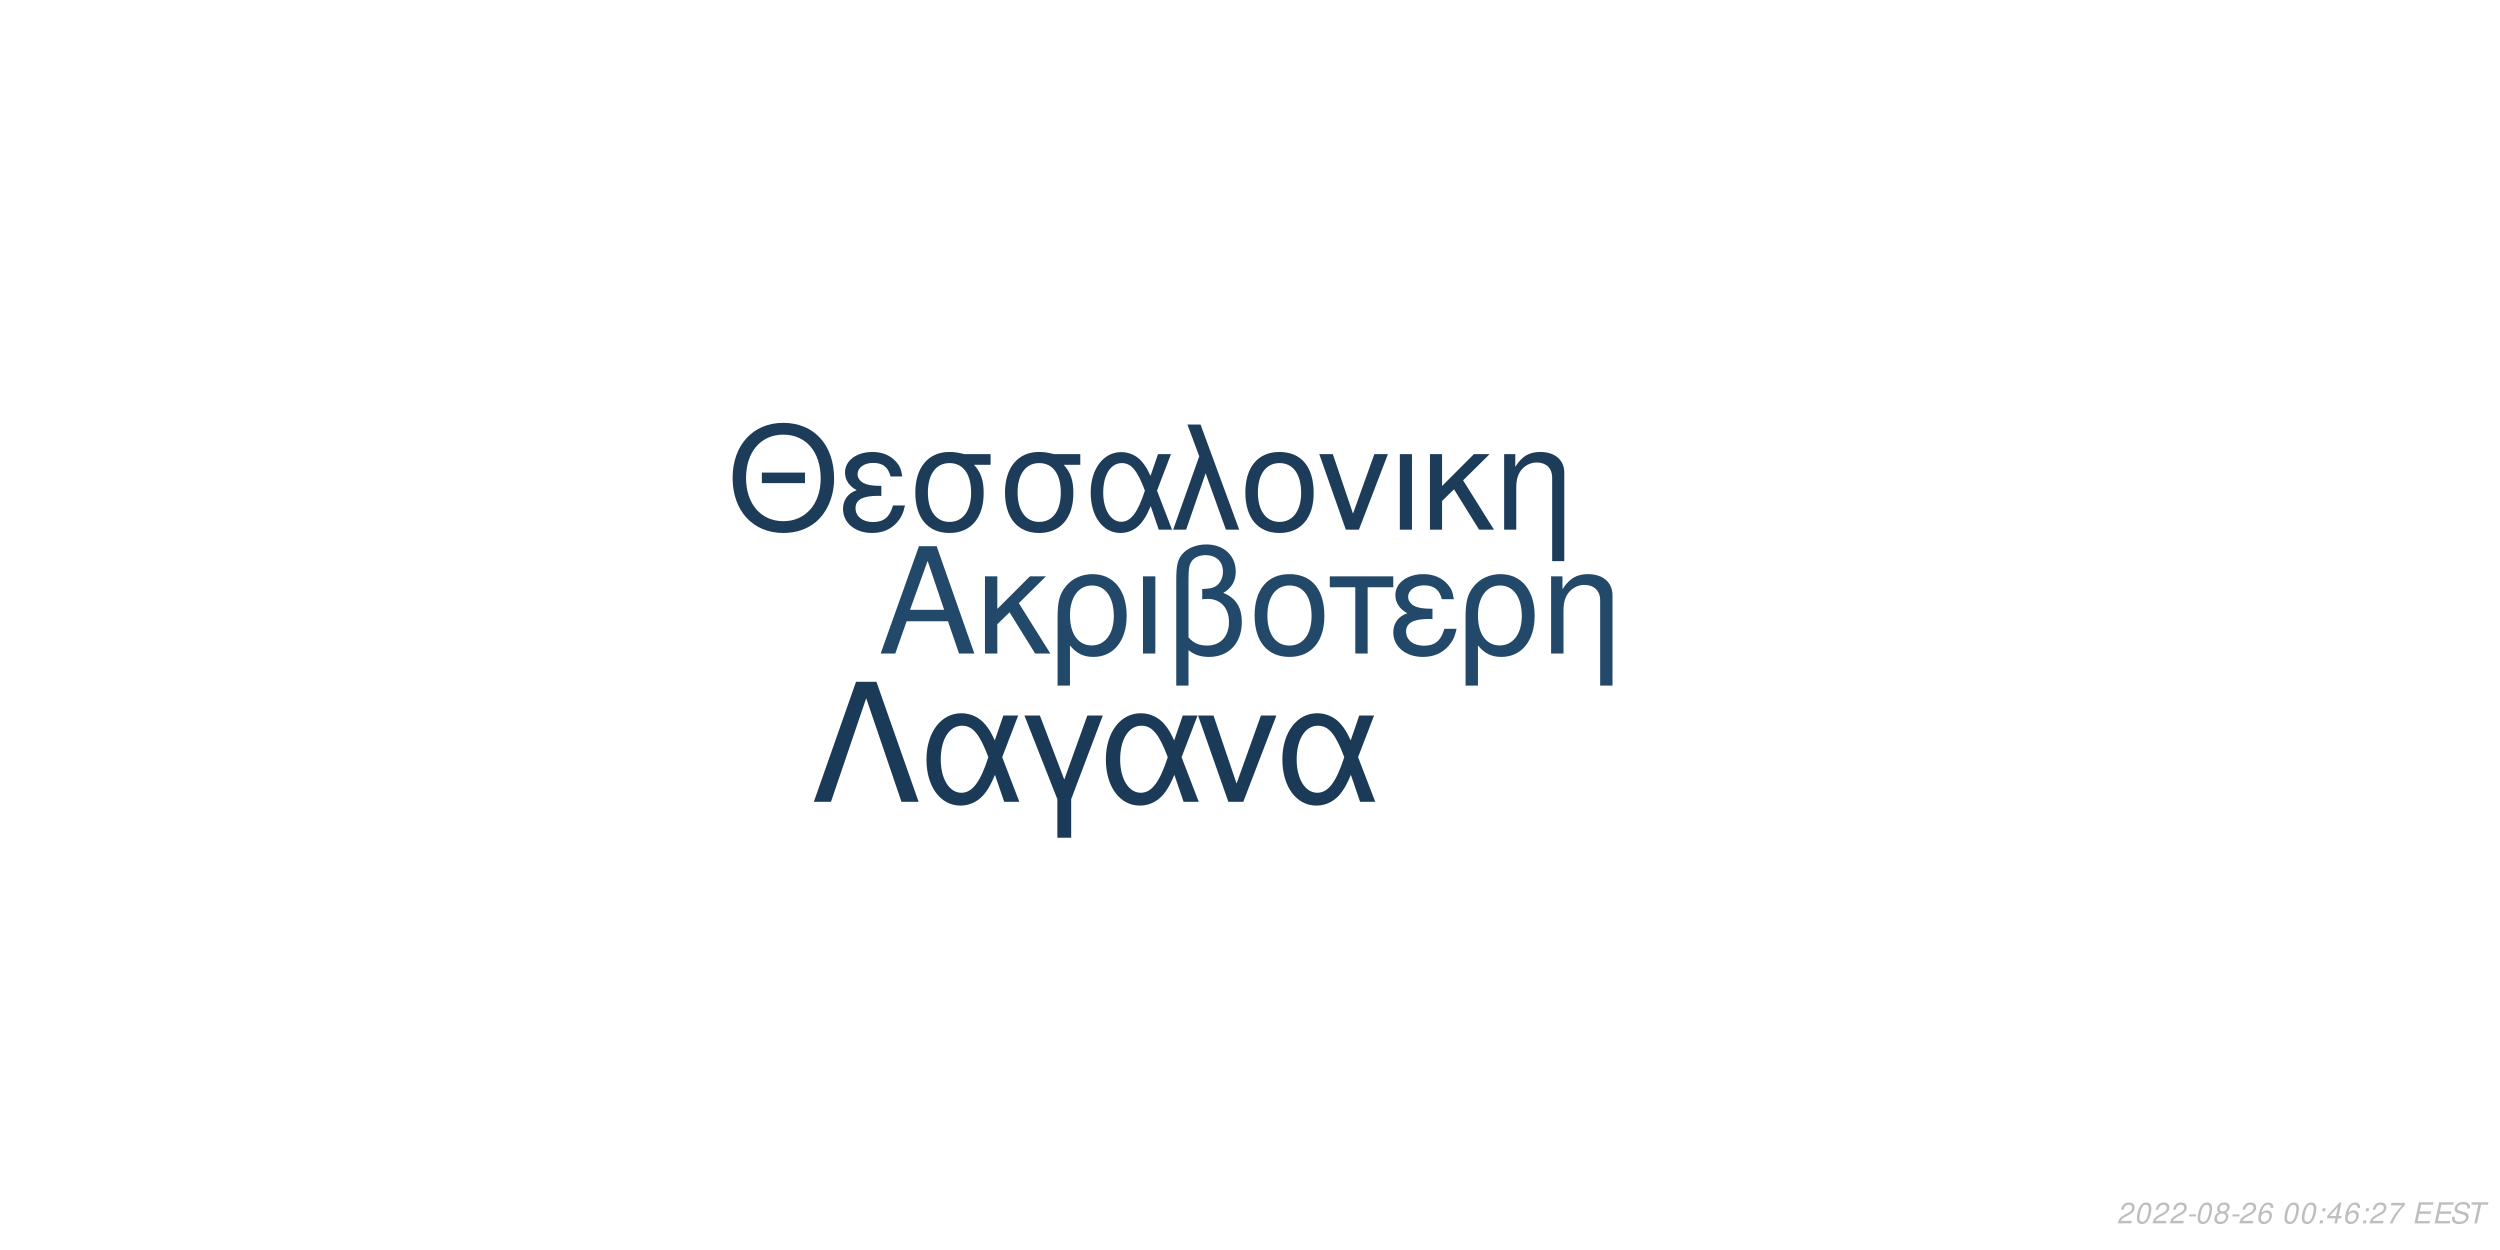
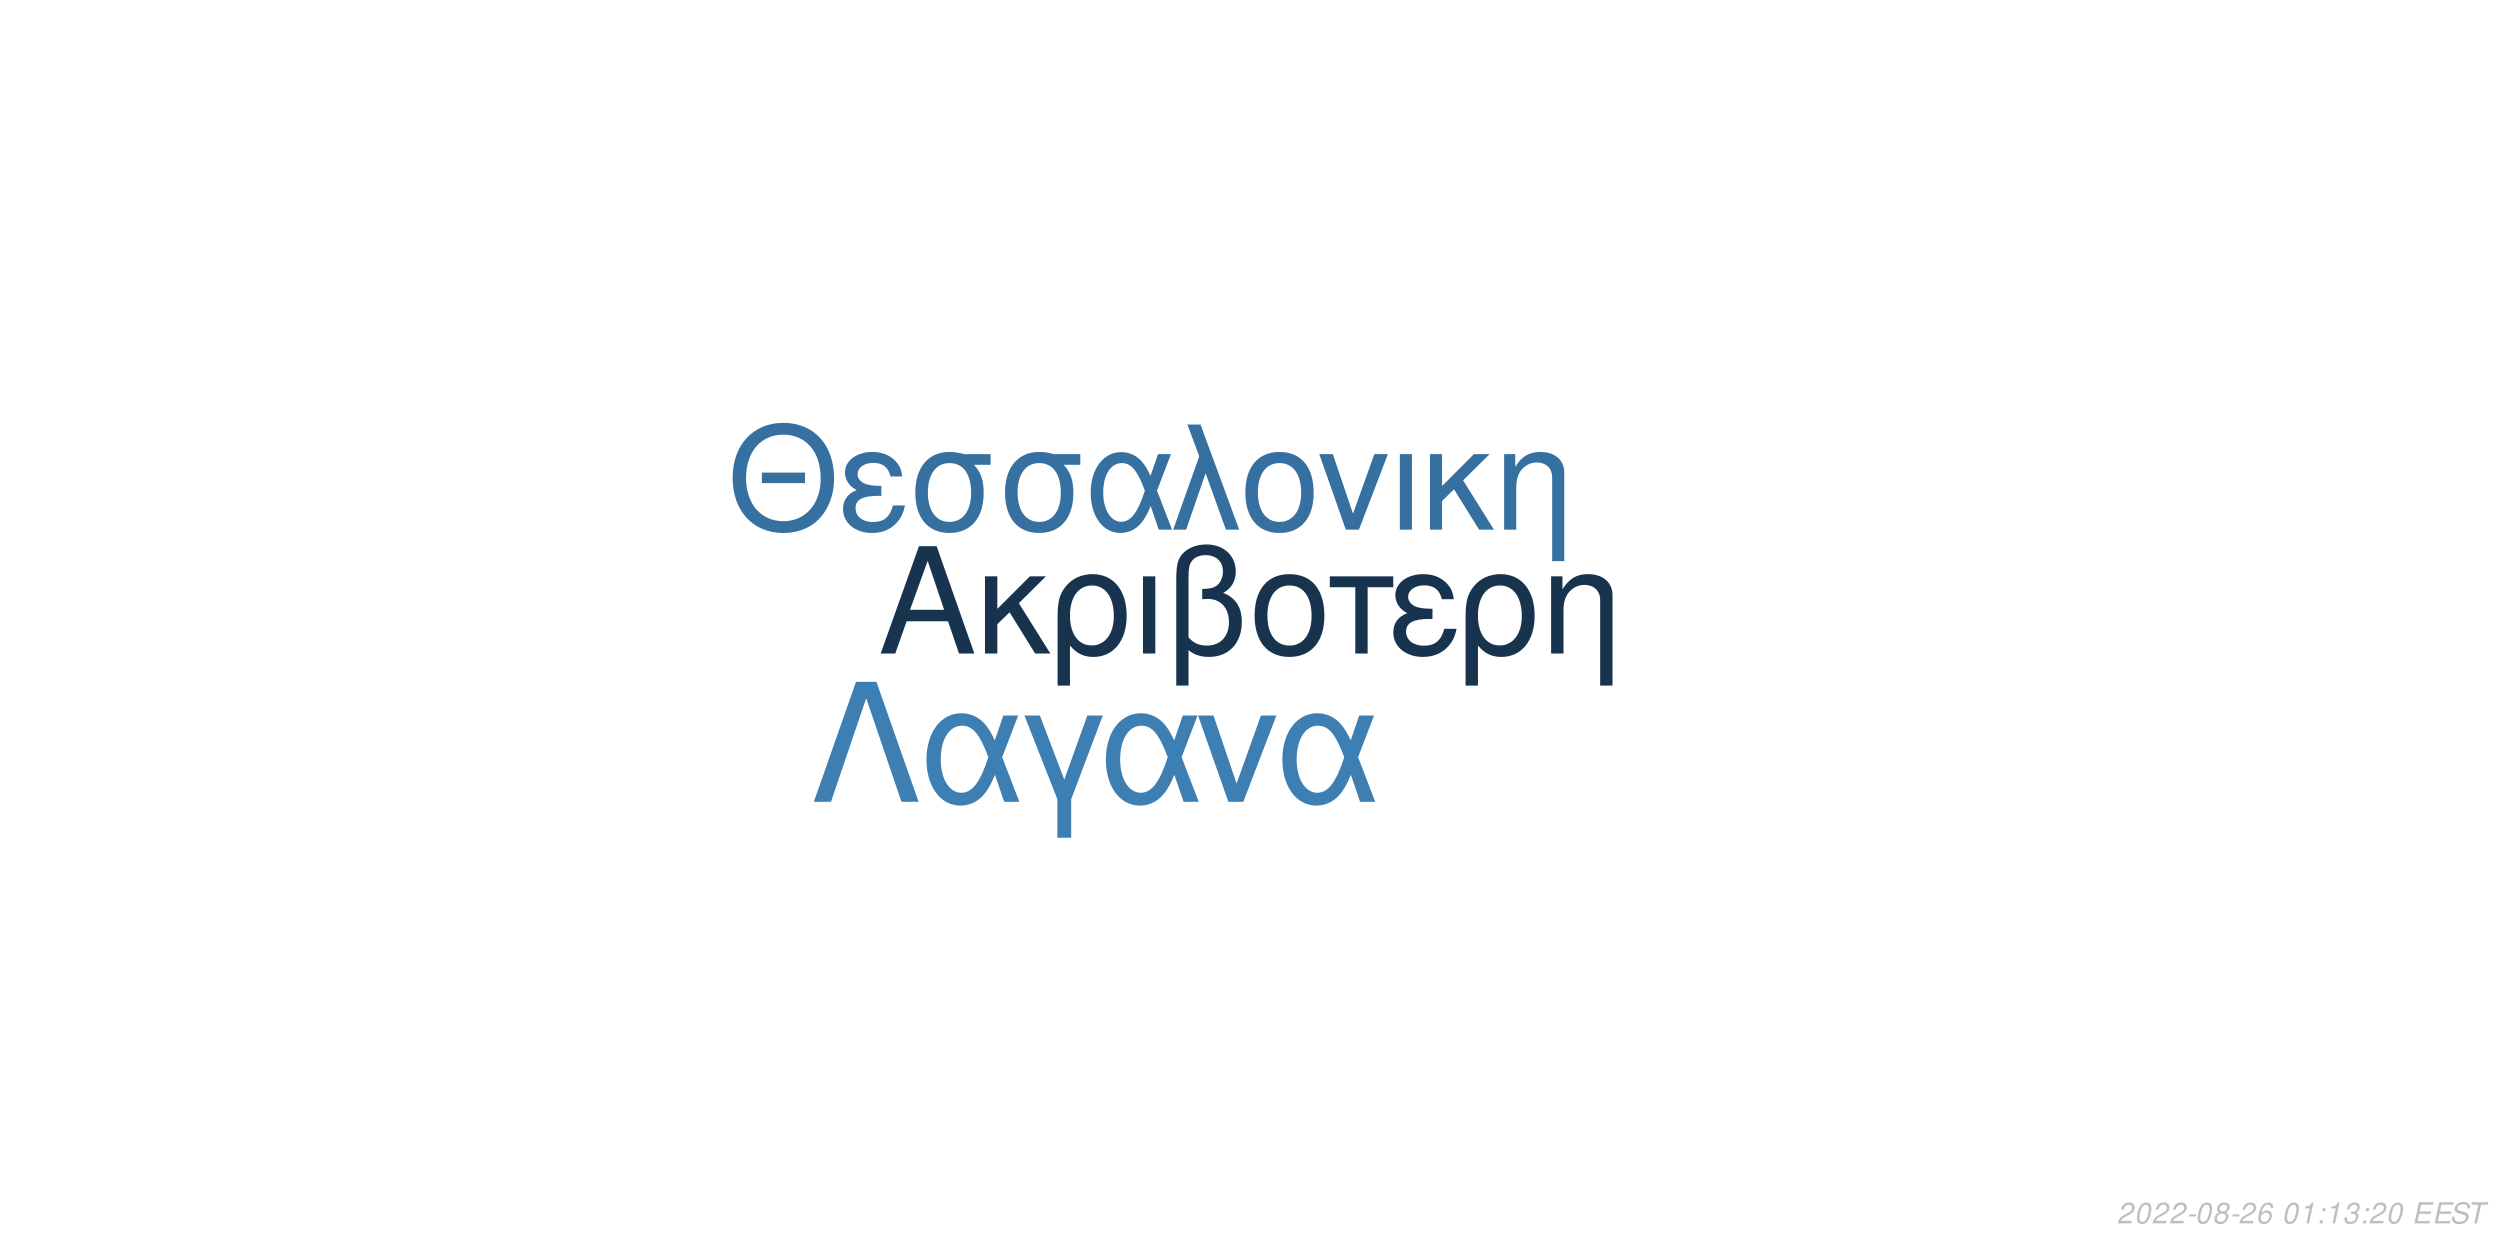
<svg xmlns="http://www.w3.org/2000/svg" xmlns:xlink="http://www.w3.org/1999/xlink" width="864pt" height="432pt" viewBox="0 0 864 432" version="1.1">
  <defs>
    <g>
      <symbol overflow="visible" id="glyph0-0">
        <path style="stroke:none;" d="" />
      </symbol>
      <symbol overflow="visible" id="glyph0-1">
        <path style="stroke:none;" d="M 24.125 -11.141 L 27.938 0 L 33.234 0 L 20.203 -37.094 L 14.094 -37.094 L 0.859 0 L 5.906 0 L 9.828 -11.141 Z M 22.797 -15.109 L 11 -15.109 L 17.094 -32.016 Z M 22.797 -15.109 " />
      </symbol>
      <symbol overflow="visible" id="glyph0-2">
        <path style="stroke:none;" d="M 7.172 -15.422 L 7.172 -26.672 L 2.906 -26.672 L 2.906 0 L 7.172 0 L 7.172 -10.125 L 11.406 -14.25 L 20.25 0 L 25.5 0 L 14.609 -17.406 L 23.969 -26.672 L 18.422 -26.672 Z M 7.172 -15.422 " />
      </symbol>
      <symbol overflow="visible" id="glyph0-3">
        <path style="stroke:none;" d="M 3 11.094 L 7.281 11.094 L 7.281 -2.797 C 9.516 -0.047 11.953 1.172 15.375 1.172 C 22.344 1.172 26.875 -4.422 26.875 -13.031 C 26.875 -21.891 22.297 -27.438 15.062 -27.438 C 11.297 -27.438 7.984 -25.906 5.797 -23.156 C 3.672 -20.516 3 -17.969 3 -12.359 Z M 14.906 -23.516 C 19.547 -23.516 22.438 -19.438 22.438 -12.922 C 22.438 -6.812 19.391 -2.797 14.812 -2.797 C 10.172 -2.797 7.281 -6.766 7.281 -13.125 C 7.281 -19.484 10.234 -23.516 14.906 -23.516 Z M 14.906 -23.516 " />
      </symbol>
      <symbol overflow="visible" id="glyph0-4">
        <path style="stroke:none;" d="M 3.516 0 L 7.781 0 L 7.781 -26.672 L 3.516 -26.672 Z M 3.516 0 " />
      </symbol>
      <symbol overflow="visible" id="glyph0-5">
        <path style="stroke:none;" d="M 4.016 11.094 L 8.25 11.094 L 8.25 -1.172 C 10.172 0.406 12.422 1.172 15.312 1.172 C 22.188 1.172 26.672 -3.609 26.672 -10.891 C 26.672 -15.984 24.578 -19.234 20.25 -20.969 C 23.109 -22.547 24.578 -25.031 24.578 -28.344 C 24.578 -33.844 20.406 -37.703 14.453 -37.703 C 10.938 -37.703 7.734 -36.391 6 -34.25 C 4.484 -32.422 4.016 -30.328 4.016 -25.391 Z M 8.25 -25.656 C 8.25 -29.359 8.5 -30.844 9.469 -32.062 C 10.375 -33.281 12.156 -34 14.094 -34 C 17.812 -34 20.156 -31.812 20.156 -28.297 C 20.156 -25.953 18.984 -23.812 17.297 -23.047 C 16.281 -22.547 15.469 -22.438 12.984 -22.297 L 12.984 -18.781 C 13.734 -18.828 14.344 -18.875 14.969 -18.875 C 19.344 -18.875 22.234 -15.719 22.234 -10.891 C 22.234 -5.906 19.281 -2.75 14.656 -2.75 C 11.953 -2.75 9.922 -3.609 8.25 -5.594 Z M 8.25 -25.656 " />
      </symbol>
      <symbol overflow="visible" id="glyph0-6">
        <path style="stroke:none;" d="M 14.094 -27.438 C 6.562 -27.438 2.094 -22.094 2.094 -13.125 C 2.094 -4.125 6.562 1.172 14.141 1.172 C 21.672 1.172 26.203 -4.172 26.203 -12.922 C 26.203 -22.188 21.828 -27.438 14.094 -27.438 Z M 14.141 -23.516 C 18.938 -23.516 21.781 -19.594 21.781 -12.984 C 21.781 -6.672 18.828 -2.75 14.141 -2.75 C 9.422 -2.75 6.516 -6.672 6.516 -13.125 C 6.516 -19.594 9.422 -23.516 14.141 -23.516 Z M 14.141 -23.516 " />
      </symbol>
      <symbol overflow="visible" id="glyph0-7">
        <path style="stroke:none;" d="M 7.891 0 L 12.156 0 L 12.156 -22.906 L 21.016 -22.906 L 21.016 -26.672 L -0.922 -26.672 L -0.922 -22.906 L 7.891 -22.906 Z M 7.891 0 " />
      </symbol>
      <symbol overflow="visible" id="glyph0-8">
        <path style="stroke:none;" d="M 14.562 -15.469 C 11.344 -15.469 9.562 -15.781 8.297 -16.438 C 6.922 -17.203 6.156 -18.328 6.156 -19.547 C 6.156 -21.891 8.453 -23.562 11.656 -23.562 C 15.062 -23.562 16.953 -22.094 17.812 -18.781 L 21.938 -18.781 C 21.578 -21.266 21.062 -22.5 19.797 -23.922 C 17.812 -26.203 14.906 -27.438 11.453 -27.438 C 5.797 -27.438 1.734 -24.375 1.734 -20.203 C 1.734 -17.609 3.156 -15.375 5.859 -13.938 C 2.797 -12.875 1.016 -10.484 1.016 -7.328 C 1.016 -2.391 5.297 1.172 11.25 1.172 C 14.969 1.172 17.906 -0.109 20.156 -2.641 C 21.578 -4.328 22.297 -5.797 22.906 -8.547 L 18.672 -8.547 C 17.5 -4.422 15.422 -2.703 11.609 -2.703 C 7.938 -2.703 5.438 -4.688 5.438 -7.578 C 5.438 -10.578 7.938 -11.953 13.484 -11.953 C 13.641 -11.953 14.094 -11.953 14.562 -11.906 Z M 14.562 -15.469 " />
      </symbol>
      <symbol overflow="visible" id="glyph0-9">
        <path style="stroke:none;" d="M 3.562 -26.672 L 3.562 0 L 7.844 0 L 7.844 -14.703 C 7.844 -17.906 8.5 -19.891 10.031 -21.531 C 11.406 -22.953 13.188 -23.719 15.062 -23.719 C 18.375 -23.719 20.516 -21.672 20.516 -18.469 L 20.516 11.094 L 24.781 11.094 L 24.781 -20.156 C 24.781 -24.578 21.469 -27.438 16.328 -27.438 C 12.359 -27.438 9.828 -25.906 7.484 -22.188 L 7.484 -26.672 Z M 3.562 -26.672 " />
      </symbol>
      <symbol overflow="visible" id="glyph1-0">
        <path style="stroke:none;" d="" />
      </symbol>
      <symbol overflow="visible" id="glyph1-1">
        <path style="stroke:none;" d="M 26.859 -19.734 L 11.953 -19.734 L 11.953 -16.094 L 26.859 -16.094 Z M 19.328 -36.922 C 8.922 -36.922 1.844 -29.25 1.844 -17.891 C 1.844 -6.484 8.875 1.141 19.391 1.141 C 23.812 1.141 27.703 -0.203 30.641 -2.688 C 34.578 -6.031 36.922 -11.656 36.922 -17.594 C 36.922 -29.297 30 -36.922 19.328 -36.922 Z M 19.328 -32.844 C 27.203 -32.844 32.281 -26.906 32.281 -17.688 C 32.281 -8.922 27.062 -2.938 19.391 -2.938 C 11.609 -2.938 6.484 -8.922 6.484 -17.891 C 6.484 -26.859 11.609 -32.844 19.328 -32.844 Z M 19.328 -32.844 " />
      </symbol>
      <symbol overflow="visible" id="glyph1-2">
        <path style="stroke:none;" d="M 14.25 -15.141 C 11.109 -15.141 9.375 -15.453 8.125 -16.094 C 6.781 -16.844 6.031 -17.938 6.031 -19.141 C 6.031 -21.422 8.266 -23.078 11.406 -23.078 C 14.75 -23.078 16.594 -21.625 17.438 -18.391 L 21.469 -18.391 C 21.125 -20.828 20.625 -22.031 19.391 -23.422 C 17.438 -25.656 14.594 -26.859 11.219 -26.859 C 5.688 -26.859 1.688 -23.875 1.688 -19.781 C 1.688 -17.234 3.094 -15.047 5.734 -13.656 C 2.734 -12.609 1 -10.266 1 -7.172 C 1 -2.344 5.188 1.141 11.016 1.141 C 14.656 1.141 17.547 -0.094 19.734 -2.594 C 21.125 -4.234 21.828 -5.688 22.422 -8.375 L 18.281 -8.375 C 17.141 -4.328 15.094 -2.641 11.359 -2.641 C 7.766 -2.641 5.328 -4.578 5.328 -7.422 C 5.328 -10.359 7.766 -11.703 13.203 -11.703 C 13.359 -11.703 13.797 -11.703 14.25 -11.656 Z M 14.25 -15.141 " />
      </symbol>
      <symbol overflow="visible" id="glyph1-3">
        <path style="stroke:none;" d="M 29 -26.109 L 19.938 -26.109 C 17.594 -26.703 16.438 -26.859 14.703 -26.859 C 7.469 -26.859 2.984 -21.469 2.984 -12.859 C 2.984 -4.031 7.375 1.141 14.797 1.141 C 22.172 1.141 26.609 -4.078 26.609 -12.656 C 26.609 -17.047 25.656 -19.828 23.266 -22.422 L 29 -22.422 Z M 14.797 -23.016 C 19.531 -23.016 22.266 -19.234 22.266 -12.75 C 22.266 -6.531 19.438 -2.688 14.797 -2.688 C 10.172 -2.688 7.328 -6.531 7.328 -12.859 C 7.328 -19.188 10.172 -23.016 14.797 -23.016 Z M 14.797 -23.016 " />
      </symbol>
      <symbol overflow="visible" id="glyph1-4">
        <path style="stroke:none;" d="M 29.344 -26.109 L 24.859 -26.109 L 22.266 -18.578 C 21.125 -21.031 20.484 -22.125 19.328 -23.469 C 17.547 -25.609 14.906 -26.812 12.156 -26.812 C 5.984 -26.812 1.594 -20.984 1.594 -12.812 C 1.594 -4.578 5.828 1.141 11.906 1.141 C 14.953 1.141 17.734 -0.344 19.625 -3.047 C 20.672 -4.531 21.281 -5.688 22.328 -8.172 L 25.109 0 L 29.703 0 L 24.516 -13.5 Z M 20.328 -13.5 C 17.891 -5.922 15.453 -2.734 12.156 -2.734 C 8.516 -2.734 5.922 -6.922 5.922 -12.812 C 5.922 -18.938 8.516 -23.016 12.359 -23.016 C 15.594 -23.016 17.688 -20.531 20.328 -13.5 Z M 20.328 -13.5 " />
      </symbol>
      <symbol overflow="visible" id="glyph1-5">
        <path style="stroke:none;" d="M 1.094 0 L 5.578 0 L 12.312 -19.484 L 19.328 0 L 23.922 0 L 10.562 -36.328 L 6.031 -36.328 L 10.109 -25.359 Z M 1.094 0 " />
      </symbol>
      <symbol overflow="visible" id="glyph1-6">
        <path style="stroke:none;" d="M 13.797 -26.859 C 6.422 -26.859 2.047 -21.625 2.047 -12.859 C 2.047 -4.031 6.422 1.141 13.859 1.141 C 21.234 1.141 25.656 -4.078 25.656 -12.656 C 25.656 -21.719 21.375 -26.859 13.797 -26.859 Z M 13.859 -23.016 C 18.531 -23.016 21.328 -19.188 21.328 -12.703 C 21.328 -6.531 18.438 -2.688 13.859 -2.688 C 9.219 -2.688 6.375 -6.531 6.375 -12.859 C 6.375 -19.188 9.219 -23.016 13.859 -23.016 Z M 13.859 -23.016 " />
      </symbol>
      <symbol overflow="visible" id="glyph1-7">
        <path style="stroke:none;" d="M 14.297 0 L 24.312 -26.109 L 19.625 -26.109 L 12.25 -5.531 L 5.281 -26.109 L 0.594 -26.109 L 9.766 0 Z M 14.297 0 " />
      </symbol>
      <symbol overflow="visible" id="glyph1-8">
        <path style="stroke:none;" d="M 3.438 0 L 7.625 0 L 7.625 -26.109 L 3.438 -26.109 Z M 3.438 0 " />
      </symbol>
      <symbol overflow="visible" id="glyph1-9">
        <path style="stroke:none;" d="M 7.031 -15.094 L 7.031 -26.109 L 2.844 -26.109 L 2.844 0 L 7.031 0 L 7.031 -9.922 L 11.156 -13.953 L 19.828 0 L 24.969 0 L 14.297 -17.047 L 23.469 -26.109 L 18.031 -26.109 Z M 7.031 -15.094 " />
      </symbol>
      <symbol overflow="visible" id="glyph1-10">
        <path style="stroke:none;" d="M 3.484 -26.109 L 3.484 0 L 7.672 0 L 7.672 -14.406 C 7.672 -17.547 8.328 -19.484 9.812 -21.078 C 11.156 -22.469 12.906 -23.219 14.75 -23.219 C 17.984 -23.219 20.078 -21.234 20.078 -18.094 L 20.078 10.859 L 24.266 10.859 L 24.266 -19.734 C 24.266 -24.062 21.031 -26.859 16 -26.859 C 12.109 -26.859 9.609 -25.359 7.328 -21.719 L 7.328 -26.109 Z M 3.484 -26.109 " />
      </symbol>
      <symbol overflow="visible" id="glyph2-0">
        <path style="stroke:none;" d="" />
      </symbol>
      <symbol overflow="visible" id="glyph2-1">
        <path style="stroke:none;" d="M 22.531 -41.484 L 15.484 -41.484 L 0.906 0 L 6.828 0 L 19 -35.797 L 31.188 0 L 37.109 0 Z M 22.531 -41.484 " />
      </symbol>
      <symbol overflow="visible" id="glyph2-2">
        <path style="stroke:none;" d="M 33.516 -29.812 L 28.391 -29.812 L 25.438 -21.219 C 24.125 -24.016 23.391 -25.266 22.078 -26.797 C 20.031 -29.25 17.016 -30.609 13.891 -30.609 C 6.828 -30.609 1.828 -23.953 1.828 -14.625 C 1.828 -5.234 6.656 1.312 13.594 1.312 C 17.078 1.312 20.266 -0.391 22.422 -3.469 C 23.609 -5.172 24.297 -6.484 25.5 -9.328 L 28.688 0 L 33.922 0 L 28 -15.422 Z M 23.219 -15.422 C 20.422 -6.766 17.641 -3.125 13.891 -3.125 C 9.734 -3.125 6.766 -7.906 6.766 -14.625 C 6.766 -21.625 9.734 -26.297 14.109 -26.297 C 17.812 -26.297 20.203 -23.453 23.219 -15.422 Z M 23.219 -15.422 " />
      </symbol>
      <symbol overflow="visible" id="glyph2-3">
        <path style="stroke:none;" d="M 12.062 12.406 L 16.844 12.406 L 16.844 -0.906 L 27.766 -29.812 L 22.422 -29.812 L 14.453 -7.688 L 6.031 -29.812 L 0.688 -29.812 L 12.062 -0.906 Z M 12.062 12.406 " />
      </symbol>
      <symbol overflow="visible" id="glyph2-4">
        <path style="stroke:none;" d="M 16.328 0 L 27.766 -29.812 L 22.422 -29.812 L 14 -6.312 L 6.031 -29.812 L 0.688 -29.812 L 11.156 0 Z M 16.328 0 " />
      </symbol>
      <symbol overflow="visible" id="glyph3-0">
        <path style="stroke:none;" d="" />
      </symbol>
      <symbol overflow="visible" id="glyph3-1">
        <path style="stroke:none;" d="M 5.234 -0.875 L 1.469 -0.875 C 1.641 -1.375 2.203 -1.891 3.109 -2.344 L 4.234 -2.938 C 5.562 -3.625 6.219 -4.469 6.219 -5.484 C 6.219 -5.938 6.062 -6.359 5.797 -6.656 C 5.469 -7.047 4.984 -7.234 4.312 -7.234 C 2.766 -7.234 1.891 -6.453 1.484 -4.734 L 2.375 -4.734 C 2.484 -5.188 2.609 -5.484 2.797 -5.75 C 3.094 -6.203 3.609 -6.453 4.188 -6.453 C 4.891 -6.453 5.344 -6.031 5.344 -5.375 C 5.344 -4.703 4.859 -4.094 4.016 -3.656 L 2.984 -3.125 C 1.234 -2.188 0.797 -1.656 0.344 -0.016 L 5.047 -0.016 Z M 5.234 -0.875 " />
      </symbol>
      <symbol overflow="visible" id="glyph3-2">
        <path style="stroke:none;" d="M 4.203 -7.234 C 3.375 -7.234 2.688 -6.812 2.125 -5.984 C 1.484 -5.047 0.984 -3.188 0.984 -1.734 C 0.984 -1.109 1.172 -0.562 1.484 -0.266 C 1.797 0.047 2.281 0.234 2.766 0.234 C 3.625 0.234 4.281 -0.156 4.859 -1.016 C 5.516 -1.953 6 -3.797 6 -5.266 C 6 -6.5 5.328 -7.234 4.203 -7.234 Z M 4.094 -6.453 C 4.734 -6.453 5.125 -5.984 5.125 -5.156 C 5.125 -4.203 4.781 -2.625 4.406 -1.812 C 3.984 -0.938 3.516 -0.547 2.875 -0.547 C 2.25 -0.547 1.875 -1.031 1.875 -1.828 C 1.875 -2.797 2.203 -4.344 2.594 -5.203 C 2.984 -6.047 3.453 -6.453 4.094 -6.453 Z M 4.094 -6.453 " />
      </symbol>
      <symbol overflow="visible" id="glyph3-3">
        <path style="stroke:none;" d="M 3.516 -3.125 L 1.125 -3.125 L 0.969 -2.406 L 3.359 -2.406 Z M 3.516 -3.125 " />
      </symbol>
      <symbol overflow="visible" id="glyph3-4">
        <path style="stroke:none;" d="M 4.766 -3.797 C 5.078 -3.969 5.234 -4.078 5.438 -4.234 C 5.812 -4.594 6.062 -5.172 6.062 -5.734 C 6.062 -6.625 5.344 -7.234 4.266 -7.234 C 2.812 -7.234 1.703 -6.219 1.703 -4.875 C 1.703 -4.406 1.875 -4.125 2.359 -3.812 C 1.297 -3.312 0.75 -2.516 0.75 -1.469 C 0.75 -0.438 1.547 0.234 2.812 0.234 C 3.656 0.234 4.359 -0.094 4.938 -0.734 C 5.359 -1.234 5.609 -1.859 5.609 -2.438 C 5.609 -3.047 5.312 -3.516 4.766 -3.797 Z M 4.109 -6.453 C 4.797 -6.453 5.188 -6.125 5.188 -5.578 C 5.188 -5.266 5.062 -4.922 4.859 -4.672 C 4.562 -4.312 4.188 -4.156 3.656 -4.156 C 2.984 -4.156 2.594 -4.453 2.594 -4.984 C 2.594 -5.859 3.203 -6.453 4.109 -6.453 Z M 3.453 -3.406 C 4.234 -3.406 4.734 -2.984 4.734 -2.312 C 4.734 -1.312 3.922 -0.547 2.875 -0.547 C 2.125 -0.547 1.625 -0.969 1.625 -1.625 C 1.625 -2.609 2.438 -3.406 3.453 -3.406 Z M 3.453 -3.406 " />
      </symbol>
      <symbol overflow="visible" id="glyph3-5">
        <path style="stroke:none;" d="M 6.125 -5.344 L 6.141 -5.625 C 6.141 -6.609 5.453 -7.234 4.391 -7.234 C 3.438 -7.234 2.641 -6.719 2.016 -5.703 C 1.422 -4.781 0.938 -2.953 0.938 -1.688 C 0.938 -0.516 1.688 0.234 2.859 0.234 C 3.703 0.234 4.438 -0.156 5 -0.875 C 5.406 -1.422 5.672 -2.156 5.672 -2.766 C 5.672 -3.812 4.969 -4.5 3.906 -4.5 C 3.234 -4.5 2.672 -4.234 2.094 -3.625 C 2.406 -5.375 3.234 -6.453 4.25 -6.453 C 4.703 -6.453 5.062 -6.234 5.172 -5.844 C 5.203 -5.719 5.234 -5.578 5.25 -5.344 Z M 3.656 -3.734 C 4.344 -3.734 4.797 -3.281 4.797 -2.625 C 4.797 -1.469 3.984 -0.547 2.984 -0.547 C 2.297 -0.547 1.812 -1.047 1.812 -1.766 C 1.812 -2.859 2.625 -3.734 3.656 -3.734 Z M 3.656 -3.734 " />
      </symbol>
      <symbol overflow="visible" id="glyph3-6">
        <path style="stroke:none;" d="" />
      </symbol>
      <symbol overflow="visible" id="glyph3-7">
+         <path style="stroke:none;" d="M 3.703 -5.188 L 2.594 0 L 3.469 0 L 5.016 -7.234 L 4.438 -7.234 C 3.906 -6.156 3.688 -6.016 2.234 -5.812 L 2.109 -5.188 Z M 3.703 -5.188 " />
+       </symbol>
+       <symbol overflow="visible" id="glyph3-8">
        <path style="stroke:none;" d="M 2.359 -1.031 L 1.312 -1.031 L 1.094 0 L 2.141 0 Z M 3.266 -5.234 L 2.219 -5.234 L 2 -4.203 L 3.047 -4.203 Z M 3.266 -5.234 " />
      </symbol>
-       <symbol overflow="visible" id="glyph3-8">
-         <path style="stroke:none;" d="M 3.625 -1.75 L 3.266 0 L 4.141 0 L 4.516 -1.75 L 5.562 -1.75 L 5.734 -2.531 L 4.688 -2.531 L 5.688 -7.234 L 5.016 -7.234 L 0.844 -2.672 L 0.641 -1.75 Z M 3.797 -2.531 L 1.594 -2.531 L 4.469 -5.703 Z M 3.797 -2.531 " />
-       </symbol>
      <symbol overflow="visible" id="glyph3-9">
-         <path style="stroke:none;" d="M 6.703 -7.094 L 1.953 -7.094 L 1.766 -6.219 L 5.594 -6.219 C 3.344 -3.688 2.266 -2.109 1.375 0 L 2.344 0 C 3.031 -1.906 4.828 -4.594 6.547 -6.281 Z M 6.703 -7.094 " />
+         <path style="stroke:none;" d="M 2.922 -3.312 C 3.125 -3.344 3.234 -3.344 3.375 -3.344 C 4.203 -3.344 4.688 -3 4.688 -2.406 C 4.688 -1.312 3.906 -0.547 2.781 -0.547 C 2.047 -0.547 1.594 -0.938 1.594 -1.562 C 1.594 -1.719 1.609 -1.844 1.656 -2.094 L 0.766 -2.094 C 0.734 -1.797 0.719 -1.641 0.719 -1.469 C 0.719 -0.375 1.406 0.234 2.641 0.234 C 3.547 0.234 4.297 -0.078 4.812 -0.656 C 5.266 -1.156 5.562 -1.875 5.562 -2.547 C 5.562 -3.125 5.344 -3.453 4.797 -3.734 C 5.641 -4.234 6.016 -4.844 6.016 -5.734 C 6.016 -6.656 5.312 -7.234 4.203 -7.234 C 3.375 -7.234 2.672 -6.938 2.188 -6.375 C 1.891 -6.031 1.703 -5.641 1.516 -4.906 L 2.391 -4.906 C 2.5 -5.359 2.594 -5.594 2.734 -5.812 C 3.047 -6.234 3.516 -6.453 4.078 -6.453 C 4.734 -6.453 5.141 -6.125 5.141 -5.578 C 5.141 -5.188 5.016 -4.797 4.797 -4.547 C 4.516 -4.234 4 -4.062 3.266 -4.062 L 3.078 -4.062 Z M 2.922 -3.312 " />
      </symbol>
      <symbol overflow="visible" id="glyph3-10">
        <path style="stroke:none;" d="M 2.547 -3.312 L 6.5 -3.312 L 6.688 -4.141 L 2.719 -4.141 L 3.219 -6.469 L 7.344 -6.469 L 7.516 -7.297 L 2.453 -7.297 L 0.906 0 L 6.125 0 L 6.297 -0.812 L 2.016 -0.812 Z M 2.547 -3.312 " />
      </symbol>
      <symbol overflow="visible" id="glyph3-11">
        <path style="stroke:none;" d="M 7.062 -5.156 C 7.125 -5.438 7.141 -5.562 7.141 -5.703 C 7.141 -6.156 6.938 -6.594 6.594 -6.891 C 6.188 -7.25 5.656 -7.406 4.875 -7.406 C 3.844 -7.406 3.047 -7.125 2.5 -6.562 C 2.094 -6.141 1.781 -5.438 1.781 -4.922 C 1.781 -4.297 2.219 -3.766 2.891 -3.562 L 4.594 -3.094 C 5.406 -2.859 5.734 -2.578 5.734 -2.094 C 5.734 -1.781 5.547 -1.406 5.266 -1.141 C 4.844 -0.766 4.266 -0.578 3.453 -0.578 C 2.328 -0.578 1.812 -0.984 1.812 -1.906 C 1.812 -2.047 1.812 -2.125 1.844 -2.312 L 0.984 -2.312 C 0.906 -2.062 0.891 -1.906 0.891 -1.688 C 0.891 -0.484 1.797 0.234 3.297 0.234 C 4.359 0.234 5.234 -0.062 5.812 -0.609 C 6.344 -1.078 6.688 -1.797 6.688 -2.375 C 6.688 -2.641 6.609 -2.906 6.453 -3.156 C 6.234 -3.5 5.938 -3.703 5.469 -3.828 L 3.75 -4.312 C 2.984 -4.547 2.734 -4.734 2.734 -5.188 C 2.734 -5.547 2.875 -5.844 3.188 -6.109 C 3.547 -6.438 4.031 -6.594 4.703 -6.594 C 5.266 -6.594 5.688 -6.484 5.906 -6.297 C 6.094 -6.125 6.219 -5.797 6.219 -5.516 C 6.219 -5.422 6.203 -5.344 6.188 -5.156 Z M 7.062 -5.156 " />
      </symbol>
      <symbol overflow="visible" id="glyph3-12">
        <path style="stroke:none;" d="M 4.938 -6.469 L 7.312 -6.469 L 7.484 -7.297 L 1.75 -7.297 L 1.578 -6.469 L 3.984 -6.469 L 2.609 0 L 3.547 0 Z M 4.938 -6.469 " />
      </symbol>
    </g>
  </defs>
  <g id="surface1">
    <rect x="0" y="0" width="864" height="432" style="fill:rgb(100%,100%,100%);fill-opacity:1;stroke:none;" />
-     <g style="fill:rgb(13.333%,28.235%,41.569%);fill-opacity:1;">
+     <g style="fill:rgb(9.02%,20%,30.588%);fill-opacity:1;">
      <use xlink:href="#glyph0-1" x="303.5" y="225.861" />
      <use xlink:href="#glyph0-2" x="337.5" y="225.861" />
      <use xlink:href="#glyph0-3" x="362.5" y="225.861" />
      <use xlink:href="#glyph0-4" x="391.5" y="225.861" />
      <use xlink:href="#glyph0-5" x="402.5" y="225.861" />
      <use xlink:href="#glyph0-6" x="431.5" y="225.861" />
      <use xlink:href="#glyph0-7" x="460.5" y="225.861" />
      <use xlink:href="#glyph0-8" x="480.5" y="225.861" />
      <use xlink:href="#glyph0-3" x="503.5" y="225.861" />
      <use xlink:href="#glyph0-9" x="532.5" y="225.861" />
    </g>
-     <g style="fill:rgb(10.98%,23.529%,35.294%);fill-opacity:1;">
+     <g style="fill:rgb(21.176%,43.922%,62.745%);fill-opacity:1;">
      <use xlink:href="#glyph1-1" x="251.348" y="183.058" />
      <use xlink:href="#glyph1-2" x="290.348" y="183.058" />
      <use xlink:href="#glyph1-3" x="313.348" y="183.058" />
      <use xlink:href="#glyph1-3" x="344.348" y="183.058" />
      <use xlink:href="#glyph1-4" x="375.348" y="183.058" />
      <use xlink:href="#glyph1-5" x="404.348" y="183.058" />
      <use xlink:href="#glyph1-6" x="428.348" y="183.058" />
      <use xlink:href="#glyph1-7" x="455.348" y="183.058" />
      <use xlink:href="#glyph1-8" x="480.348" y="183.058" />
      <use xlink:href="#glyph1-9" x="491.348" y="183.058" />
      <use xlink:href="#glyph1-10" x="516.348" y="183.058" />
    </g>
-     <g style="fill:rgb(10.196%,22.745%,34.118%);fill-opacity:1;">
+     <g style="fill:rgb(23.922%,49.412%,70.196%);fill-opacity:1;">
      <use xlink:href="#glyph2-1" x="280.359" y="277.105" />
      <use xlink:href="#glyph2-2" x="318.359" y="277.105" />
      <use xlink:href="#glyph2-3" x="353.359" y="277.105" />
      <use xlink:href="#glyph2-2" x="380.359" y="277.105" />
      <use xlink:href="#glyph2-4" x="413.359" y="277.105" />
      <use xlink:href="#glyph2-2" x="441.359" y="277.105" />
    </g>
    <g style="fill:rgb(74.51%,74.51%,74.51%);fill-opacity:1;">
      <use xlink:href="#glyph3-1" x="731.52" y="422.81" />
      <use xlink:href="#glyph3-2" x="737.52" y="422.81" />
      <use xlink:href="#glyph3-1" x="743.52" y="422.81" />
      <use xlink:href="#glyph3-1" x="749.52" y="422.81" />
      <use xlink:href="#glyph3-3" x="755.52" y="422.81" />
      <use xlink:href="#glyph3-2" x="758.52" y="422.81" />
      <use xlink:href="#glyph3-4" x="764.52" y="422.81" />
      <use xlink:href="#glyph3-3" x="770.52" y="422.81" />
      <use xlink:href="#glyph3-1" x="773.52" y="422.81" />
      <use xlink:href="#glyph3-5" x="779.52" y="422.81" />
      <use xlink:href="#glyph3-6" x="785.52" y="422.81" />
      <use xlink:href="#glyph3-2" x="788.52" y="422.81" />
-       <use xlink:href="#glyph3-2" x="794.52" y="422.81" />
-       <use xlink:href="#glyph3-7" x="800.52" y="422.81" />
-       <use xlink:href="#glyph3-8" x="803.52" y="422.81" />
-       <use xlink:href="#glyph3-5" x="809.52" y="422.81" />
-       <use xlink:href="#glyph3-7" x="815.52" y="422.81" />
+       <use xlink:href="#glyph3-7" x="794.52" y="422.81" />
+       <use xlink:href="#glyph3-8" x="800.52" y="422.81" />
+       <use xlink:href="#glyph3-7" x="803.52" y="422.81" />
+       <use xlink:href="#glyph3-9" x="809.52" y="422.81" />
+       <use xlink:href="#glyph3-8" x="815.52" y="422.81" />
      <use xlink:href="#glyph3-1" x="818.52" y="422.81" />
-       <use xlink:href="#glyph3-9" x="824.52" y="422.81" />
+       <use xlink:href="#glyph3-2" x="824.52" y="422.81" />
      <use xlink:href="#glyph3-6" x="830.52" y="422.81" />
      <use xlink:href="#glyph3-10" x="833.52" y="422.81" />
      <use xlink:href="#glyph3-10" x="840.52" y="422.81" />
      <use xlink:href="#glyph3-11" x="846.52" y="422.81" />
      <use xlink:href="#glyph3-12" x="852.52" y="422.81" />
    </g>
  </g>
</svg>
